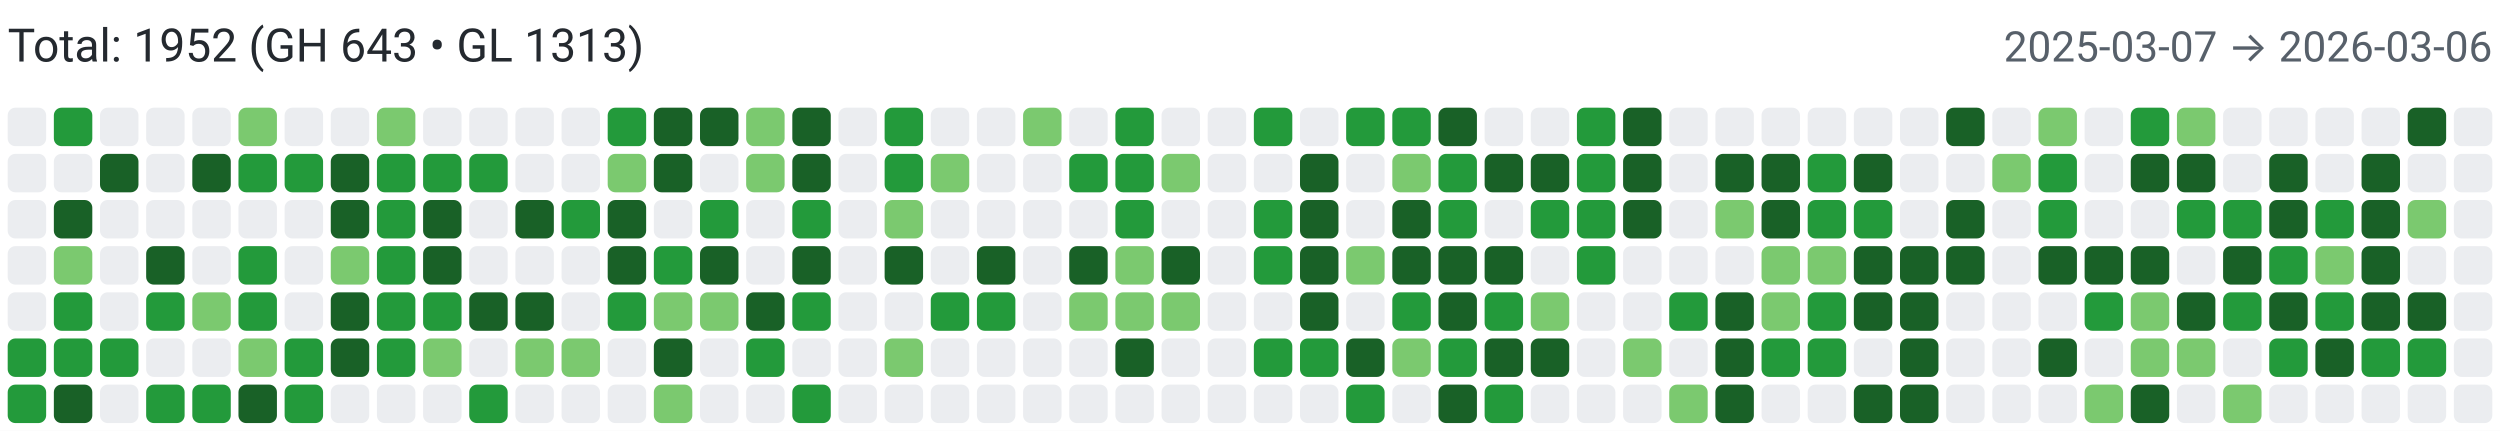
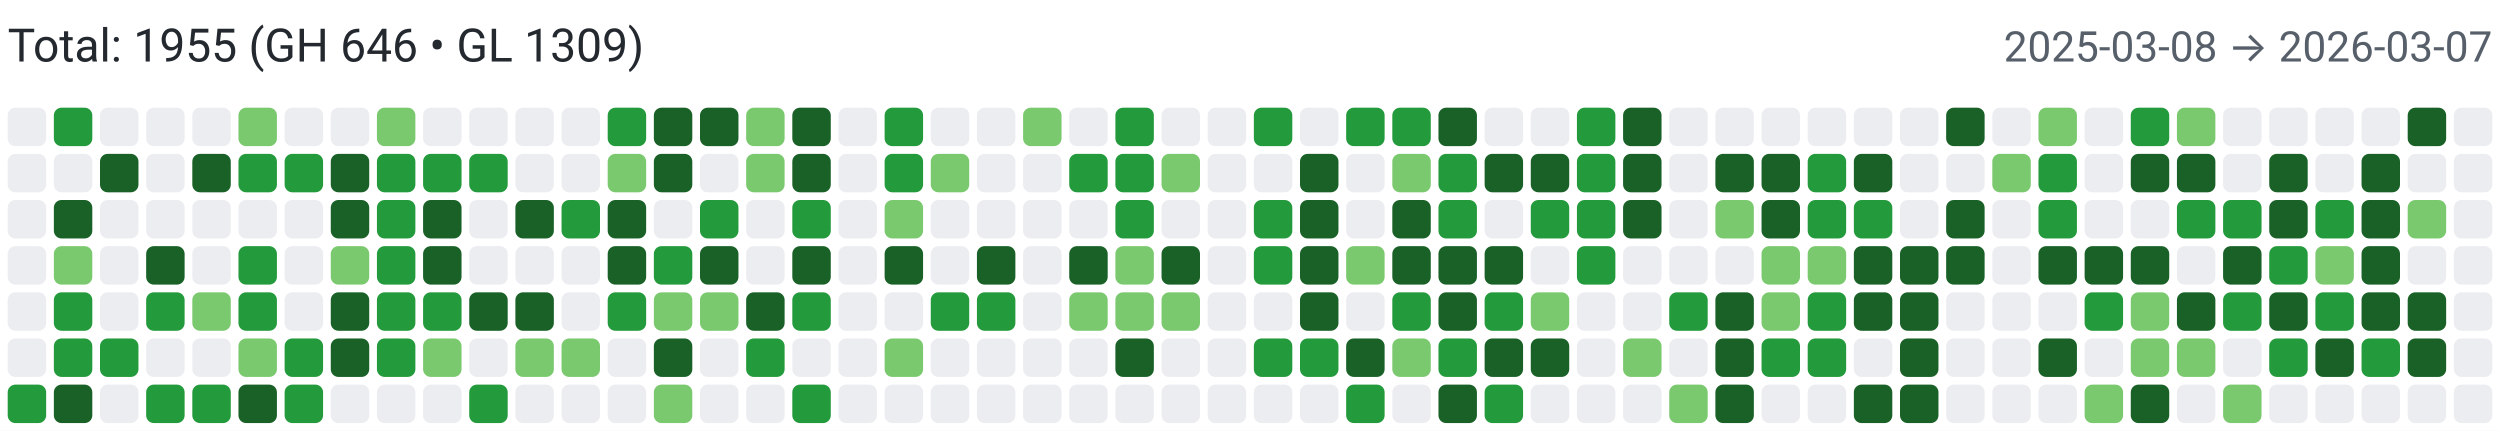
<svg xmlns="http://www.w3.org/2000/svg" width="650" height="112" viewBox="0 0 650 112" role="img" aria-label="Combined contributions">
  <rect width="100%" height="100%" fill="#fff" />
-   <text x="2" y="16" font-family="system-ui,-apple-system,Segoe UI,Roboto,Ubuntu,Cantarell,Noto Sans,sans-serif" font-size="12" fill="#24292f">Total: 1952 (GH 643 • GL 1313)</text>
-   <text x="648" y="16" text-anchor="end" font-family="system-ui,-apple-system,Segoe UI,Roboto,Ubuntu,Cantarell,Noto Sans,sans-serif" font-size="11" fill="#57606a">2025-03-07 → 2026-03-06</text>
+   <text x="2" y="16" font-family="system-ui,-apple-system,Segoe UI,Roboto,Ubuntu,Cantarell,Noto Sans,sans-serif" font-size="12" fill="#24292f">Total: 1955 (GH 646 • GL 1309)</text>
+   <text x="648" y="16" text-anchor="end" font-family="system-ui,-apple-system,Segoe UI,Roboto,Ubuntu,Cantarell,Noto Sans,sans-serif" font-size="11" fill="#57606a">2025-03-08 → 2026-03-07</text>
  <rect x="2" y="28" width="10" height="10" rx="2" ry="2" fill="#ebedf0">
        </rect>
  <rect x="2" y="40" width="10" height="10" rx="2" ry="2" fill="#ebedf0">
        </rect>
  <rect x="2" y="52" width="10" height="10" rx="2" ry="2" fill="#ebedf0">
        </rect>
  <rect x="2" y="64" width="10" height="10" rx="2" ry="2" fill="#ebedf0">
        </rect>
  <rect x="2" y="76" width="10" height="10" rx="2" ry="2" fill="#ebedf0">
        </rect>
-   <rect x="2" y="88" width="10" height="10" rx="2" ry="2" fill="#239a3b">
+   <rect x="2" y="88" width="10" height="10" rx="2" ry="2" fill="#ebedf0">
        </rect>
  <rect x="2" y="100" width="10" height="10" rx="2" ry="2" fill="#239a3b">
        </rect>
  <rect x="14" y="28" width="10" height="10" rx="2" ry="2" fill="#239a3b">
        </rect>
  <rect x="14" y="40" width="10" height="10" rx="2" ry="2" fill="#ebedf0">
        </rect>
  <rect x="14" y="52" width="10" height="10" rx="2" ry="2" fill="#196127">
        </rect>
  <rect x="14" y="64" width="10" height="10" rx="2" ry="2" fill="#7bc96f">
        </rect>
  <rect x="14" y="76" width="10" height="10" rx="2" ry="2" fill="#239a3b">
        </rect>
  <rect x="14" y="88" width="10" height="10" rx="2" ry="2" fill="#239a3b">
        </rect>
  <rect x="14" y="100" width="10" height="10" rx="2" ry="2" fill="#196127">
        </rect>
  <rect x="26" y="28" width="10" height="10" rx="2" ry="2" fill="#ebedf0">
        </rect>
  <rect x="26" y="40" width="10" height="10" rx="2" ry="2" fill="#196127">
        </rect>
  <rect x="26" y="52" width="10" height="10" rx="2" ry="2" fill="#ebedf0">
        </rect>
  <rect x="26" y="64" width="10" height="10" rx="2" ry="2" fill="#ebedf0">
        </rect>
  <rect x="26" y="76" width="10" height="10" rx="2" ry="2" fill="#ebedf0">
        </rect>
  <rect x="26" y="88" width="10" height="10" rx="2" ry="2" fill="#239a3b">
        </rect>
  <rect x="26" y="100" width="10" height="10" rx="2" ry="2" fill="#ebedf0">
        </rect>
  <rect x="38" y="28" width="10" height="10" rx="2" ry="2" fill="#ebedf0">
        </rect>
  <rect x="38" y="40" width="10" height="10" rx="2" ry="2" fill="#ebedf0">
        </rect>
  <rect x="38" y="52" width="10" height="10" rx="2" ry="2" fill="#ebedf0">
        </rect>
  <rect x="38" y="64" width="10" height="10" rx="2" ry="2" fill="#196127">
        </rect>
  <rect x="38" y="76" width="10" height="10" rx="2" ry="2" fill="#239a3b">
        </rect>
  <rect x="38" y="88" width="10" height="10" rx="2" ry="2" fill="#ebedf0">
        </rect>
  <rect x="38" y="100" width="10" height="10" rx="2" ry="2" fill="#239a3b">
        </rect>
  <rect x="50" y="28" width="10" height="10" rx="2" ry="2" fill="#ebedf0">
        </rect>
  <rect x="50" y="40" width="10" height="10" rx="2" ry="2" fill="#196127">
        </rect>
  <rect x="50" y="52" width="10" height="10" rx="2" ry="2" fill="#ebedf0">
        </rect>
  <rect x="50" y="64" width="10" height="10" rx="2" ry="2" fill="#ebedf0">
        </rect>
  <rect x="50" y="76" width="10" height="10" rx="2" ry="2" fill="#7bc96f">
        </rect>
  <rect x="50" y="88" width="10" height="10" rx="2" ry="2" fill="#ebedf0">
        </rect>
  <rect x="50" y="100" width="10" height="10" rx="2" ry="2" fill="#239a3b">
        </rect>
  <rect x="62" y="28" width="10" height="10" rx="2" ry="2" fill="#7bc96f">
        </rect>
  <rect x="62" y="40" width="10" height="10" rx="2" ry="2" fill="#239a3b">
        </rect>
  <rect x="62" y="52" width="10" height="10" rx="2" ry="2" fill="#ebedf0">
        </rect>
  <rect x="62" y="64" width="10" height="10" rx="2" ry="2" fill="#239a3b">
        </rect>
  <rect x="62" y="76" width="10" height="10" rx="2" ry="2" fill="#239a3b">
        </rect>
  <rect x="62" y="88" width="10" height="10" rx="2" ry="2" fill="#7bc96f">
        </rect>
  <rect x="62" y="100" width="10" height="10" rx="2" ry="2" fill="#196127">
        </rect>
  <rect x="74" y="28" width="10" height="10" rx="2" ry="2" fill="#ebedf0">
        </rect>
  <rect x="74" y="40" width="10" height="10" rx="2" ry="2" fill="#239a3b">
        </rect>
  <rect x="74" y="52" width="10" height="10" rx="2" ry="2" fill="#ebedf0">
        </rect>
  <rect x="74" y="64" width="10" height="10" rx="2" ry="2" fill="#ebedf0">
        </rect>
  <rect x="74" y="76" width="10" height="10" rx="2" ry="2" fill="#ebedf0">
        </rect>
  <rect x="74" y="88" width="10" height="10" rx="2" ry="2" fill="#239a3b">
        </rect>
  <rect x="74" y="100" width="10" height="10" rx="2" ry="2" fill="#239a3b">
        </rect>
  <rect x="86" y="28" width="10" height="10" rx="2" ry="2" fill="#ebedf0">
        </rect>
  <rect x="86" y="40" width="10" height="10" rx="2" ry="2" fill="#196127">
        </rect>
  <rect x="86" y="52" width="10" height="10" rx="2" ry="2" fill="#196127">
        </rect>
  <rect x="86" y="64" width="10" height="10" rx="2" ry="2" fill="#7bc96f">
        </rect>
  <rect x="86" y="76" width="10" height="10" rx="2" ry="2" fill="#196127">
        </rect>
  <rect x="86" y="88" width="10" height="10" rx="2" ry="2" fill="#196127">
        </rect>
  <rect x="86" y="100" width="10" height="10" rx="2" ry="2" fill="#ebedf0">
        </rect>
  <rect x="98" y="28" width="10" height="10" rx="2" ry="2" fill="#7bc96f">
        </rect>
  <rect x="98" y="40" width="10" height="10" rx="2" ry="2" fill="#239a3b">
        </rect>
  <rect x="98" y="52" width="10" height="10" rx="2" ry="2" fill="#239a3b">
        </rect>
  <rect x="98" y="64" width="10" height="10" rx="2" ry="2" fill="#239a3b">
        </rect>
  <rect x="98" y="76" width="10" height="10" rx="2" ry="2" fill="#239a3b">
        </rect>
  <rect x="98" y="88" width="10" height="10" rx="2" ry="2" fill="#239a3b">
        </rect>
  <rect x="98" y="100" width="10" height="10" rx="2" ry="2" fill="#ebedf0">
        </rect>
  <rect x="110" y="28" width="10" height="10" rx="2" ry="2" fill="#ebedf0">
        </rect>
  <rect x="110" y="40" width="10" height="10" rx="2" ry="2" fill="#239a3b">
        </rect>
  <rect x="110" y="52" width="10" height="10" rx="2" ry="2" fill="#196127">
        </rect>
  <rect x="110" y="64" width="10" height="10" rx="2" ry="2" fill="#196127">
        </rect>
  <rect x="110" y="76" width="10" height="10" rx="2" ry="2" fill="#239a3b">
        </rect>
  <rect x="110" y="88" width="10" height="10" rx="2" ry="2" fill="#7bc96f">
        </rect>
  <rect x="110" y="100" width="10" height="10" rx="2" ry="2" fill="#ebedf0">
        </rect>
  <rect x="122" y="28" width="10" height="10" rx="2" ry="2" fill="#ebedf0">
        </rect>
  <rect x="122" y="40" width="10" height="10" rx="2" ry="2" fill="#239a3b">
        </rect>
  <rect x="122" y="52" width="10" height="10" rx="2" ry="2" fill="#ebedf0">
        </rect>
  <rect x="122" y="64" width="10" height="10" rx="2" ry="2" fill="#ebedf0">
        </rect>
  <rect x="122" y="76" width="10" height="10" rx="2" ry="2" fill="#196127">
        </rect>
  <rect x="122" y="88" width="10" height="10" rx="2" ry="2" fill="#ebedf0">
        </rect>
  <rect x="122" y="100" width="10" height="10" rx="2" ry="2" fill="#239a3b">
        </rect>
  <rect x="134" y="28" width="10" height="10" rx="2" ry="2" fill="#ebedf0">
        </rect>
  <rect x="134" y="40" width="10" height="10" rx="2" ry="2" fill="#ebedf0">
        </rect>
  <rect x="134" y="52" width="10" height="10" rx="2" ry="2" fill="#196127">
        </rect>
  <rect x="134" y="64" width="10" height="10" rx="2" ry="2" fill="#ebedf0">
        </rect>
  <rect x="134" y="76" width="10" height="10" rx="2" ry="2" fill="#196127">
        </rect>
  <rect x="134" y="88" width="10" height="10" rx="2" ry="2" fill="#7bc96f">
        </rect>
  <rect x="134" y="100" width="10" height="10" rx="2" ry="2" fill="#ebedf0">
        </rect>
  <rect x="146" y="28" width="10" height="10" rx="2" ry="2" fill="#ebedf0">
        </rect>
  <rect x="146" y="40" width="10" height="10" rx="2" ry="2" fill="#ebedf0">
        </rect>
  <rect x="146" y="52" width="10" height="10" rx="2" ry="2" fill="#239a3b">
        </rect>
  <rect x="146" y="64" width="10" height="10" rx="2" ry="2" fill="#ebedf0">
        </rect>
  <rect x="146" y="76" width="10" height="10" rx="2" ry="2" fill="#ebedf0">
        </rect>
  <rect x="146" y="88" width="10" height="10" rx="2" ry="2" fill="#7bc96f">
        </rect>
  <rect x="146" y="100" width="10" height="10" rx="2" ry="2" fill="#ebedf0">
        </rect>
  <rect x="158" y="28" width="10" height="10" rx="2" ry="2" fill="#239a3b">
        </rect>
  <rect x="158" y="40" width="10" height="10" rx="2" ry="2" fill="#7bc96f">
        </rect>
  <rect x="158" y="52" width="10" height="10" rx="2" ry="2" fill="#196127">
        </rect>
  <rect x="158" y="64" width="10" height="10" rx="2" ry="2" fill="#196127">
        </rect>
  <rect x="158" y="76" width="10" height="10" rx="2" ry="2" fill="#239a3b">
        </rect>
  <rect x="158" y="88" width="10" height="10" rx="2" ry="2" fill="#ebedf0">
        </rect>
  <rect x="158" y="100" width="10" height="10" rx="2" ry="2" fill="#ebedf0">
        </rect>
  <rect x="170" y="28" width="10" height="10" rx="2" ry="2" fill="#196127">
        </rect>
  <rect x="170" y="40" width="10" height="10" rx="2" ry="2" fill="#196127">
        </rect>
  <rect x="170" y="52" width="10" height="10" rx="2" ry="2" fill="#ebedf0">
        </rect>
  <rect x="170" y="64" width="10" height="10" rx="2" ry="2" fill="#239a3b">
        </rect>
  <rect x="170" y="76" width="10" height="10" rx="2" ry="2" fill="#7bc96f">
        </rect>
  <rect x="170" y="88" width="10" height="10" rx="2" ry="2" fill="#196127">
        </rect>
  <rect x="170" y="100" width="10" height="10" rx="2" ry="2" fill="#7bc96f">
        </rect>
  <rect x="182" y="28" width="10" height="10" rx="2" ry="2" fill="#196127">
        </rect>
  <rect x="182" y="40" width="10" height="10" rx="2" ry="2" fill="#ebedf0">
        </rect>
  <rect x="182" y="52" width="10" height="10" rx="2" ry="2" fill="#239a3b">
        </rect>
  <rect x="182" y="64" width="10" height="10" rx="2" ry="2" fill="#196127">
        </rect>
  <rect x="182" y="76" width="10" height="10" rx="2" ry="2" fill="#7bc96f">
        </rect>
  <rect x="182" y="88" width="10" height="10" rx="2" ry="2" fill="#ebedf0">
        </rect>
  <rect x="182" y="100" width="10" height="10" rx="2" ry="2" fill="#ebedf0">
        </rect>
  <rect x="194" y="28" width="10" height="10" rx="2" ry="2" fill="#7bc96f">
        </rect>
  <rect x="194" y="40" width="10" height="10" rx="2" ry="2" fill="#7bc96f">
        </rect>
  <rect x="194" y="52" width="10" height="10" rx="2" ry="2" fill="#ebedf0">
        </rect>
  <rect x="194" y="64" width="10" height="10" rx="2" ry="2" fill="#ebedf0">
        </rect>
  <rect x="194" y="76" width="10" height="10" rx="2" ry="2" fill="#196127">
        </rect>
  <rect x="194" y="88" width="10" height="10" rx="2" ry="2" fill="#239a3b">
        </rect>
  <rect x="194" y="100" width="10" height="10" rx="2" ry="2" fill="#ebedf0">
        </rect>
  <rect x="206" y="28" width="10" height="10" rx="2" ry="2" fill="#196127">
        </rect>
  <rect x="206" y="40" width="10" height="10" rx="2" ry="2" fill="#196127">
        </rect>
  <rect x="206" y="52" width="10" height="10" rx="2" ry="2" fill="#239a3b">
        </rect>
  <rect x="206" y="64" width="10" height="10" rx="2" ry="2" fill="#196127">
        </rect>
  <rect x="206" y="76" width="10" height="10" rx="2" ry="2" fill="#239a3b">
        </rect>
  <rect x="206" y="88" width="10" height="10" rx="2" ry="2" fill="#ebedf0">
        </rect>
  <rect x="206" y="100" width="10" height="10" rx="2" ry="2" fill="#239a3b">
        </rect>
  <rect x="218" y="28" width="10" height="10" rx="2" ry="2" fill="#ebedf0">
        </rect>
  <rect x="218" y="40" width="10" height="10" rx="2" ry="2" fill="#ebedf0">
        </rect>
  <rect x="218" y="52" width="10" height="10" rx="2" ry="2" fill="#ebedf0">
        </rect>
  <rect x="218" y="64" width="10" height="10" rx="2" ry="2" fill="#ebedf0">
        </rect>
  <rect x="218" y="76" width="10" height="10" rx="2" ry="2" fill="#ebedf0">
        </rect>
  <rect x="218" y="88" width="10" height="10" rx="2" ry="2" fill="#ebedf0">
        </rect>
  <rect x="218" y="100" width="10" height="10" rx="2" ry="2" fill="#ebedf0">
        </rect>
  <rect x="230" y="28" width="10" height="10" rx="2" ry="2" fill="#239a3b">
        </rect>
  <rect x="230" y="40" width="10" height="10" rx="2" ry="2" fill="#239a3b">
        </rect>
  <rect x="230" y="52" width="10" height="10" rx="2" ry="2" fill="#7bc96f">
        </rect>
  <rect x="230" y="64" width="10" height="10" rx="2" ry="2" fill="#196127">
        </rect>
  <rect x="230" y="76" width="10" height="10" rx="2" ry="2" fill="#ebedf0">
        </rect>
  <rect x="230" y="88" width="10" height="10" rx="2" ry="2" fill="#7bc96f">
        </rect>
  <rect x="230" y="100" width="10" height="10" rx="2" ry="2" fill="#ebedf0">
        </rect>
  <rect x="242" y="28" width="10" height="10" rx="2" ry="2" fill="#ebedf0">
        </rect>
  <rect x="242" y="40" width="10" height="10" rx="2" ry="2" fill="#7bc96f">
        </rect>
  <rect x="242" y="52" width="10" height="10" rx="2" ry="2" fill="#ebedf0">
        </rect>
  <rect x="242" y="64" width="10" height="10" rx="2" ry="2" fill="#ebedf0">
        </rect>
  <rect x="242" y="76" width="10" height="10" rx="2" ry="2" fill="#239a3b">
        </rect>
  <rect x="242" y="88" width="10" height="10" rx="2" ry="2" fill="#ebedf0">
        </rect>
  <rect x="242" y="100" width="10" height="10" rx="2" ry="2" fill="#ebedf0">
        </rect>
  <rect x="254" y="28" width="10" height="10" rx="2" ry="2" fill="#ebedf0">
        </rect>
  <rect x="254" y="40" width="10" height="10" rx="2" ry="2" fill="#ebedf0">
        </rect>
  <rect x="254" y="52" width="10" height="10" rx="2" ry="2" fill="#ebedf0">
        </rect>
  <rect x="254" y="64" width="10" height="10" rx="2" ry="2" fill="#196127">
        </rect>
  <rect x="254" y="76" width="10" height="10" rx="2" ry="2" fill="#239a3b">
        </rect>
  <rect x="254" y="88" width="10" height="10" rx="2" ry="2" fill="#ebedf0">
        </rect>
  <rect x="254" y="100" width="10" height="10" rx="2" ry="2" fill="#ebedf0">
        </rect>
  <rect x="266" y="28" width="10" height="10" rx="2" ry="2" fill="#7bc96f">
        </rect>
  <rect x="266" y="40" width="10" height="10" rx="2" ry="2" fill="#ebedf0">
        </rect>
  <rect x="266" y="52" width="10" height="10" rx="2" ry="2" fill="#ebedf0">
        </rect>
  <rect x="266" y="64" width="10" height="10" rx="2" ry="2" fill="#ebedf0">
        </rect>
  <rect x="266" y="76" width="10" height="10" rx="2" ry="2" fill="#ebedf0">
        </rect>
  <rect x="266" y="88" width="10" height="10" rx="2" ry="2" fill="#ebedf0">
        </rect>
  <rect x="266" y="100" width="10" height="10" rx="2" ry="2" fill="#ebedf0">
        </rect>
  <rect x="278" y="28" width="10" height="10" rx="2" ry="2" fill="#ebedf0">
        </rect>
  <rect x="278" y="40" width="10" height="10" rx="2" ry="2" fill="#239a3b">
        </rect>
  <rect x="278" y="52" width="10" height="10" rx="2" ry="2" fill="#ebedf0">
        </rect>
  <rect x="278" y="64" width="10" height="10" rx="2" ry="2" fill="#196127">
        </rect>
  <rect x="278" y="76" width="10" height="10" rx="2" ry="2" fill="#7bc96f">
        </rect>
  <rect x="278" y="88" width="10" height="10" rx="2" ry="2" fill="#ebedf0">
        </rect>
  <rect x="278" y="100" width="10" height="10" rx="2" ry="2" fill="#ebedf0">
        </rect>
  <rect x="290" y="28" width="10" height="10" rx="2" ry="2" fill="#239a3b">
        </rect>
  <rect x="290" y="40" width="10" height="10" rx="2" ry="2" fill="#239a3b">
        </rect>
  <rect x="290" y="52" width="10" height="10" rx="2" ry="2" fill="#239a3b">
        </rect>
  <rect x="290" y="64" width="10" height="10" rx="2" ry="2" fill="#7bc96f">
        </rect>
  <rect x="290" y="76" width="10" height="10" rx="2" ry="2" fill="#7bc96f">
        </rect>
  <rect x="290" y="88" width="10" height="10" rx="2" ry="2" fill="#196127">
        </rect>
  <rect x="290" y="100" width="10" height="10" rx="2" ry="2" fill="#ebedf0">
        </rect>
  <rect x="302" y="28" width="10" height="10" rx="2" ry="2" fill="#ebedf0">
        </rect>
  <rect x="302" y="40" width="10" height="10" rx="2" ry="2" fill="#7bc96f">
        </rect>
  <rect x="302" y="52" width="10" height="10" rx="2" ry="2" fill="#ebedf0">
        </rect>
  <rect x="302" y="64" width="10" height="10" rx="2" ry="2" fill="#196127">
        </rect>
  <rect x="302" y="76" width="10" height="10" rx="2" ry="2" fill="#7bc96f">
        </rect>
  <rect x="302" y="88" width="10" height="10" rx="2" ry="2" fill="#ebedf0">
        </rect>
  <rect x="302" y="100" width="10" height="10" rx="2" ry="2" fill="#ebedf0">
        </rect>
  <rect x="314" y="28" width="10" height="10" rx="2" ry="2" fill="#ebedf0">
        </rect>
  <rect x="314" y="40" width="10" height="10" rx="2" ry="2" fill="#ebedf0">
        </rect>
  <rect x="314" y="52" width="10" height="10" rx="2" ry="2" fill="#ebedf0">
        </rect>
  <rect x="314" y="64" width="10" height="10" rx="2" ry="2" fill="#ebedf0">
        </rect>
  <rect x="314" y="76" width="10" height="10" rx="2" ry="2" fill="#ebedf0">
        </rect>
  <rect x="314" y="88" width="10" height="10" rx="2" ry="2" fill="#ebedf0">
        </rect>
  <rect x="314" y="100" width="10" height="10" rx="2" ry="2" fill="#ebedf0">
        </rect>
  <rect x="326" y="28" width="10" height="10" rx="2" ry="2" fill="#239a3b">
        </rect>
  <rect x="326" y="40" width="10" height="10" rx="2" ry="2" fill="#ebedf0">
        </rect>
  <rect x="326" y="52" width="10" height="10" rx="2" ry="2" fill="#239a3b">
        </rect>
  <rect x="326" y="64" width="10" height="10" rx="2" ry="2" fill="#239a3b">
        </rect>
  <rect x="326" y="76" width="10" height="10" rx="2" ry="2" fill="#ebedf0">
        </rect>
  <rect x="326" y="88" width="10" height="10" rx="2" ry="2" fill="#239a3b">
        </rect>
  <rect x="326" y="100" width="10" height="10" rx="2" ry="2" fill="#ebedf0">
        </rect>
  <rect x="338" y="28" width="10" height="10" rx="2" ry="2" fill="#ebedf0">
        </rect>
  <rect x="338" y="40" width="10" height="10" rx="2" ry="2" fill="#196127">
        </rect>
  <rect x="338" y="52" width="10" height="10" rx="2" ry="2" fill="#196127">
        </rect>
  <rect x="338" y="64" width="10" height="10" rx="2" ry="2" fill="#196127">
        </rect>
  <rect x="338" y="76" width="10" height="10" rx="2" ry="2" fill="#196127">
        </rect>
  <rect x="338" y="88" width="10" height="10" rx="2" ry="2" fill="#239a3b">
        </rect>
  <rect x="338" y="100" width="10" height="10" rx="2" ry="2" fill="#ebedf0">
        </rect>
  <rect x="350" y="28" width="10" height="10" rx="2" ry="2" fill="#239a3b">
        </rect>
  <rect x="350" y="40" width="10" height="10" rx="2" ry="2" fill="#ebedf0">
        </rect>
  <rect x="350" y="52" width="10" height="10" rx="2" ry="2" fill="#ebedf0">
        </rect>
  <rect x="350" y="64" width="10" height="10" rx="2" ry="2" fill="#7bc96f">
        </rect>
  <rect x="350" y="76" width="10" height="10" rx="2" ry="2" fill="#ebedf0">
        </rect>
  <rect x="350" y="88" width="10" height="10" rx="2" ry="2" fill="#196127">
        </rect>
  <rect x="350" y="100" width="10" height="10" rx="2" ry="2" fill="#239a3b">
        </rect>
  <rect x="362" y="28" width="10" height="10" rx="2" ry="2" fill="#239a3b">
        </rect>
  <rect x="362" y="40" width="10" height="10" rx="2" ry="2" fill="#7bc96f">
        </rect>
  <rect x="362" y="52" width="10" height="10" rx="2" ry="2" fill="#196127">
        </rect>
  <rect x="362" y="64" width="10" height="10" rx="2" ry="2" fill="#196127">
        </rect>
  <rect x="362" y="76" width="10" height="10" rx="2" ry="2" fill="#239a3b">
        </rect>
  <rect x="362" y="88" width="10" height="10" rx="2" ry="2" fill="#7bc96f">
        </rect>
  <rect x="362" y="100" width="10" height="10" rx="2" ry="2" fill="#ebedf0">
        </rect>
  <rect x="374" y="28" width="10" height="10" rx="2" ry="2" fill="#196127">
        </rect>
  <rect x="374" y="40" width="10" height="10" rx="2" ry="2" fill="#239a3b">
        </rect>
  <rect x="374" y="52" width="10" height="10" rx="2" ry="2" fill="#239a3b">
        </rect>
  <rect x="374" y="64" width="10" height="10" rx="2" ry="2" fill="#196127">
        </rect>
  <rect x="374" y="76" width="10" height="10" rx="2" ry="2" fill="#196127">
        </rect>
  <rect x="374" y="88" width="10" height="10" rx="2" ry="2" fill="#239a3b">
        </rect>
  <rect x="374" y="100" width="10" height="10" rx="2" ry="2" fill="#196127">
        </rect>
  <rect x="386" y="28" width="10" height="10" rx="2" ry="2" fill="#ebedf0">
        </rect>
  <rect x="386" y="40" width="10" height="10" rx="2" ry="2" fill="#196127">
        </rect>
  <rect x="386" y="52" width="10" height="10" rx="2" ry="2" fill="#ebedf0">
        </rect>
  <rect x="386" y="64" width="10" height="10" rx="2" ry="2" fill="#196127">
        </rect>
  <rect x="386" y="76" width="10" height="10" rx="2" ry="2" fill="#239a3b">
        </rect>
  <rect x="386" y="88" width="10" height="10" rx="2" ry="2" fill="#196127">
        </rect>
  <rect x="386" y="100" width="10" height="10" rx="2" ry="2" fill="#239a3b">
        </rect>
  <rect x="398" y="28" width="10" height="10" rx="2" ry="2" fill="#ebedf0">
        </rect>
  <rect x="398" y="40" width="10" height="10" rx="2" ry="2" fill="#196127">
        </rect>
  <rect x="398" y="52" width="10" height="10" rx="2" ry="2" fill="#239a3b">
        </rect>
  <rect x="398" y="64" width="10" height="10" rx="2" ry="2" fill="#ebedf0">
        </rect>
  <rect x="398" y="76" width="10" height="10" rx="2" ry="2" fill="#7bc96f">
        </rect>
  <rect x="398" y="88" width="10" height="10" rx="2" ry="2" fill="#196127">
        </rect>
  <rect x="398" y="100" width="10" height="10" rx="2" ry="2" fill="#ebedf0">
        </rect>
  <rect x="410" y="28" width="10" height="10" rx="2" ry="2" fill="#239a3b">
        </rect>
  <rect x="410" y="40" width="10" height="10" rx="2" ry="2" fill="#239a3b">
        </rect>
  <rect x="410" y="52" width="10" height="10" rx="2" ry="2" fill="#239a3b">
        </rect>
  <rect x="410" y="64" width="10" height="10" rx="2" ry="2" fill="#239a3b">
        </rect>
  <rect x="410" y="76" width="10" height="10" rx="2" ry="2" fill="#ebedf0">
        </rect>
  <rect x="410" y="88" width="10" height="10" rx="2" ry="2" fill="#ebedf0">
        </rect>
  <rect x="410" y="100" width="10" height="10" rx="2" ry="2" fill="#ebedf0">
        </rect>
  <rect x="422" y="28" width="10" height="10" rx="2" ry="2" fill="#196127">
        </rect>
  <rect x="422" y="40" width="10" height="10" rx="2" ry="2" fill="#196127">
        </rect>
  <rect x="422" y="52" width="10" height="10" rx="2" ry="2" fill="#196127">
        </rect>
  <rect x="422" y="64" width="10" height="10" rx="2" ry="2" fill="#ebedf0">
        </rect>
  <rect x="422" y="76" width="10" height="10" rx="2" ry="2" fill="#ebedf0">
        </rect>
  <rect x="422" y="88" width="10" height="10" rx="2" ry="2" fill="#7bc96f">
        </rect>
  <rect x="422" y="100" width="10" height="10" rx="2" ry="2" fill="#ebedf0">
        </rect>
  <rect x="434" y="28" width="10" height="10" rx="2" ry="2" fill="#ebedf0">
        </rect>
  <rect x="434" y="40" width="10" height="10" rx="2" ry="2" fill="#ebedf0">
        </rect>
  <rect x="434" y="52" width="10" height="10" rx="2" ry="2" fill="#ebedf0">
        </rect>
  <rect x="434" y="64" width="10" height="10" rx="2" ry="2" fill="#ebedf0">
        </rect>
  <rect x="434" y="76" width="10" height="10" rx="2" ry="2" fill="#239a3b">
        </rect>
  <rect x="434" y="88" width="10" height="10" rx="2" ry="2" fill="#ebedf0">
        </rect>
  <rect x="434" y="100" width="10" height="10" rx="2" ry="2" fill="#7bc96f">
        </rect>
  <rect x="446" y="28" width="10" height="10" rx="2" ry="2" fill="#ebedf0">
        </rect>
  <rect x="446" y="40" width="10" height="10" rx="2" ry="2" fill="#196127">
        </rect>
  <rect x="446" y="52" width="10" height="10" rx="2" ry="2" fill="#7bc96f">
        </rect>
  <rect x="446" y="64" width="10" height="10" rx="2" ry="2" fill="#ebedf0">
        </rect>
  <rect x="446" y="76" width="10" height="10" rx="2" ry="2" fill="#196127">
        </rect>
  <rect x="446" y="88" width="10" height="10" rx="2" ry="2" fill="#196127">
        </rect>
  <rect x="446" y="100" width="10" height="10" rx="2" ry="2" fill="#196127">
        </rect>
  <rect x="458" y="28" width="10" height="10" rx="2" ry="2" fill="#ebedf0">
        </rect>
  <rect x="458" y="40" width="10" height="10" rx="2" ry="2" fill="#196127">
        </rect>
  <rect x="458" y="52" width="10" height="10" rx="2" ry="2" fill="#196127">
        </rect>
  <rect x="458" y="64" width="10" height="10" rx="2" ry="2" fill="#7bc96f">
        </rect>
  <rect x="458" y="76" width="10" height="10" rx="2" ry="2" fill="#7bc96f">
        </rect>
  <rect x="458" y="88" width="10" height="10" rx="2" ry="2" fill="#239a3b">
        </rect>
  <rect x="458" y="100" width="10" height="10" rx="2" ry="2" fill="#ebedf0">
        </rect>
  <rect x="470" y="28" width="10" height="10" rx="2" ry="2" fill="#ebedf0">
        </rect>
  <rect x="470" y="40" width="10" height="10" rx="2" ry="2" fill="#239a3b">
        </rect>
  <rect x="470" y="52" width="10" height="10" rx="2" ry="2" fill="#239a3b">
        </rect>
  <rect x="470" y="64" width="10" height="10" rx="2" ry="2" fill="#7bc96f">
        </rect>
  <rect x="470" y="76" width="10" height="10" rx="2" ry="2" fill="#239a3b">
        </rect>
  <rect x="470" y="88" width="10" height="10" rx="2" ry="2" fill="#239a3b">
        </rect>
  <rect x="470" y="100" width="10" height="10" rx="2" ry="2" fill="#ebedf0">
        </rect>
  <rect x="482" y="28" width="10" height="10" rx="2" ry="2" fill="#ebedf0">
        </rect>
  <rect x="482" y="40" width="10" height="10" rx="2" ry="2" fill="#196127">
        </rect>
  <rect x="482" y="52" width="10" height="10" rx="2" ry="2" fill="#239a3b">
        </rect>
  <rect x="482" y="64" width="10" height="10" rx="2" ry="2" fill="#196127">
        </rect>
  <rect x="482" y="76" width="10" height="10" rx="2" ry="2" fill="#196127">
        </rect>
  <rect x="482" y="88" width="10" height="10" rx="2" ry="2" fill="#ebedf0">
        </rect>
  <rect x="482" y="100" width="10" height="10" rx="2" ry="2" fill="#196127">
        </rect>
  <rect x="494" y="28" width="10" height="10" rx="2" ry="2" fill="#ebedf0">
        </rect>
  <rect x="494" y="40" width="10" height="10" rx="2" ry="2" fill="#ebedf0">
        </rect>
  <rect x="494" y="52" width="10" height="10" rx="2" ry="2" fill="#ebedf0">
        </rect>
  <rect x="494" y="64" width="10" height="10" rx="2" ry="2" fill="#196127">
        </rect>
  <rect x="494" y="76" width="10" height="10" rx="2" ry="2" fill="#196127">
        </rect>
  <rect x="494" y="88" width="10" height="10" rx="2" ry="2" fill="#196127">
        </rect>
  <rect x="494" y="100" width="10" height="10" rx="2" ry="2" fill="#196127">
        </rect>
  <rect x="506" y="28" width="10" height="10" rx="2" ry="2" fill="#196127">
        </rect>
  <rect x="506" y="40" width="10" height="10" rx="2" ry="2" fill="#ebedf0">
        </rect>
  <rect x="506" y="52" width="10" height="10" rx="2" ry="2" fill="#196127">
        </rect>
  <rect x="506" y="64" width="10" height="10" rx="2" ry="2" fill="#196127">
        </rect>
  <rect x="506" y="76" width="10" height="10" rx="2" ry="2" fill="#ebedf0">
        </rect>
  <rect x="506" y="88" width="10" height="10" rx="2" ry="2" fill="#ebedf0">
        </rect>
  <rect x="506" y="100" width="10" height="10" rx="2" ry="2" fill="#ebedf0">
        </rect>
  <rect x="518" y="28" width="10" height="10" rx="2" ry="2" fill="#ebedf0">
        </rect>
  <rect x="518" y="40" width="10" height="10" rx="2" ry="2" fill="#7bc96f">
        </rect>
  <rect x="518" y="52" width="10" height="10" rx="2" ry="2" fill="#ebedf0">
        </rect>
  <rect x="518" y="64" width="10" height="10" rx="2" ry="2" fill="#ebedf0">
        </rect>
  <rect x="518" y="76" width="10" height="10" rx="2" ry="2" fill="#ebedf0">
        </rect>
  <rect x="518" y="88" width="10" height="10" rx="2" ry="2" fill="#ebedf0">
        </rect>
  <rect x="518" y="100" width="10" height="10" rx="2" ry="2" fill="#ebedf0">
        </rect>
  <rect x="530" y="28" width="10" height="10" rx="2" ry="2" fill="#7bc96f">
        </rect>
  <rect x="530" y="40" width="10" height="10" rx="2" ry="2" fill="#239a3b">
        </rect>
  <rect x="530" y="52" width="10" height="10" rx="2" ry="2" fill="#239a3b">
        </rect>
  <rect x="530" y="64" width="10" height="10" rx="2" ry="2" fill="#196127">
        </rect>
  <rect x="530" y="76" width="10" height="10" rx="2" ry="2" fill="#ebedf0">
        </rect>
  <rect x="530" y="88" width="10" height="10" rx="2" ry="2" fill="#196127">
        </rect>
  <rect x="530" y="100" width="10" height="10" rx="2" ry="2" fill="#ebedf0">
        </rect>
  <rect x="542" y="28" width="10" height="10" rx="2" ry="2" fill="#ebedf0">
        </rect>
  <rect x="542" y="40" width="10" height="10" rx="2" ry="2" fill="#ebedf0">
        </rect>
  <rect x="542" y="52" width="10" height="10" rx="2" ry="2" fill="#ebedf0">
        </rect>
  <rect x="542" y="64" width="10" height="10" rx="2" ry="2" fill="#196127">
        </rect>
  <rect x="542" y="76" width="10" height="10" rx="2" ry="2" fill="#239a3b">
        </rect>
  <rect x="542" y="88" width="10" height="10" rx="2" ry="2" fill="#ebedf0">
        </rect>
  <rect x="542" y="100" width="10" height="10" rx="2" ry="2" fill="#7bc96f">
        </rect>
  <rect x="554" y="28" width="10" height="10" rx="2" ry="2" fill="#239a3b">
        </rect>
  <rect x="554" y="40" width="10" height="10" rx="2" ry="2" fill="#196127">
        </rect>
  <rect x="554" y="52" width="10" height="10" rx="2" ry="2" fill="#ebedf0">
        </rect>
  <rect x="554" y="64" width="10" height="10" rx="2" ry="2" fill="#196127">
        </rect>
  <rect x="554" y="76" width="10" height="10" rx="2" ry="2" fill="#7bc96f">
        </rect>
  <rect x="554" y="88" width="10" height="10" rx="2" ry="2" fill="#7bc96f">
        </rect>
  <rect x="554" y="100" width="10" height="10" rx="2" ry="2" fill="#196127">
        </rect>
  <rect x="566" y="28" width="10" height="10" rx="2" ry="2" fill="#7bc96f">
        </rect>
  <rect x="566" y="40" width="10" height="10" rx="2" ry="2" fill="#196127">
        </rect>
  <rect x="566" y="52" width="10" height="10" rx="2" ry="2" fill="#239a3b">
        </rect>
  <rect x="566" y="64" width="10" height="10" rx="2" ry="2" fill="#ebedf0">
        </rect>
  <rect x="566" y="76" width="10" height="10" rx="2" ry="2" fill="#196127">
        </rect>
  <rect x="566" y="88" width="10" height="10" rx="2" ry="2" fill="#7bc96f">
        </rect>
  <rect x="566" y="100" width="10" height="10" rx="2" ry="2" fill="#ebedf0">
        </rect>
  <rect x="578" y="28" width="10" height="10" rx="2" ry="2" fill="#ebedf0">
        </rect>
  <rect x="578" y="40" width="10" height="10" rx="2" ry="2" fill="#ebedf0">
        </rect>
  <rect x="578" y="52" width="10" height="10" rx="2" ry="2" fill="#239a3b">
        </rect>
  <rect x="578" y="64" width="10" height="10" rx="2" ry="2" fill="#196127">
        </rect>
  <rect x="578" y="76" width="10" height="10" rx="2" ry="2" fill="#239a3b">
        </rect>
  <rect x="578" y="88" width="10" height="10" rx="2" ry="2" fill="#ebedf0">
        </rect>
  <rect x="578" y="100" width="10" height="10" rx="2" ry="2" fill="#7bc96f">
        </rect>
  <rect x="590" y="28" width="10" height="10" rx="2" ry="2" fill="#ebedf0">
        </rect>
  <rect x="590" y="40" width="10" height="10" rx="2" ry="2" fill="#196127">
        </rect>
  <rect x="590" y="52" width="10" height="10" rx="2" ry="2" fill="#196127">
        </rect>
  <rect x="590" y="64" width="10" height="10" rx="2" ry="2" fill="#239a3b">
        </rect>
  <rect x="590" y="76" width="10" height="10" rx="2" ry="2" fill="#196127">
        </rect>
  <rect x="590" y="88" width="10" height="10" rx="2" ry="2" fill="#239a3b">
        </rect>
  <rect x="590" y="100" width="10" height="10" rx="2" ry="2" fill="#ebedf0">
        </rect>
  <rect x="602" y="28" width="10" height="10" rx="2" ry="2" fill="#ebedf0">
        </rect>
  <rect x="602" y="40" width="10" height="10" rx="2" ry="2" fill="#ebedf0">
        </rect>
  <rect x="602" y="52" width="10" height="10" rx="2" ry="2" fill="#239a3b">
        </rect>
  <rect x="602" y="64" width="10" height="10" rx="2" ry="2" fill="#7bc96f">
        </rect>
  <rect x="602" y="76" width="10" height="10" rx="2" ry="2" fill="#239a3b">
        </rect>
  <rect x="602" y="88" width="10" height="10" rx="2" ry="2" fill="#196127">
        </rect>
  <rect x="602" y="100" width="10" height="10" rx="2" ry="2" fill="#ebedf0">
        </rect>
  <rect x="614" y="28" width="10" height="10" rx="2" ry="2" fill="#ebedf0">
        </rect>
  <rect x="614" y="40" width="10" height="10" rx="2" ry="2" fill="#196127">
        </rect>
  <rect x="614" y="52" width="10" height="10" rx="2" ry="2" fill="#196127">
        </rect>
  <rect x="614" y="64" width="10" height="10" rx="2" ry="2" fill="#196127">
        </rect>
  <rect x="614" y="76" width="10" height="10" rx="2" ry="2" fill="#196127">
        </rect>
  <rect x="614" y="88" width="10" height="10" rx="2" ry="2" fill="#239a3b">
        </rect>
  <rect x="614" y="100" width="10" height="10" rx="2" ry="2" fill="#ebedf0">
        </rect>
  <rect x="626" y="28" width="10" height="10" rx="2" ry="2" fill="#196127">
        </rect>
  <rect x="626" y="40" width="10" height="10" rx="2" ry="2" fill="#ebedf0">
        </rect>
  <rect x="626" y="52" width="10" height="10" rx="2" ry="2" fill="#7bc96f">
        </rect>
  <rect x="626" y="64" width="10" height="10" rx="2" ry="2" fill="#ebedf0">
        </rect>
  <rect x="626" y="76" width="10" height="10" rx="2" ry="2" fill="#196127">
        </rect>
-   <rect x="626" y="88" width="10" height="10" rx="2" ry="2" fill="#239a3b">
+   <rect x="626" y="88" width="10" height="10" rx="2" ry="2" fill="#196127">
        </rect>
  <rect x="626" y="100" width="10" height="10" rx="2" ry="2" fill="#ebedf0">
        </rect>
  <rect x="638" y="28" width="10" height="10" rx="2" ry="2" fill="#ebedf0">
        </rect>
  <rect x="638" y="40" width="10" height="10" rx="2" ry="2" fill="#ebedf0">
        </rect>
  <rect x="638" y="52" width="10" height="10" rx="2" ry="2" fill="#ebedf0">
        </rect>
  <rect x="638" y="64" width="10" height="10" rx="2" ry="2" fill="#ebedf0">
        </rect>
  <rect x="638" y="76" width="10" height="10" rx="2" ry="2" fill="#ebedf0">
        </rect>
  <rect x="638" y="88" width="10" height="10" rx="2" ry="2" fill="#ebedf0">
        </rect>
  <rect x="638" y="100" width="10" height="10" rx="2" ry="2" fill="#ebedf0">
        </rect>
</svg>
